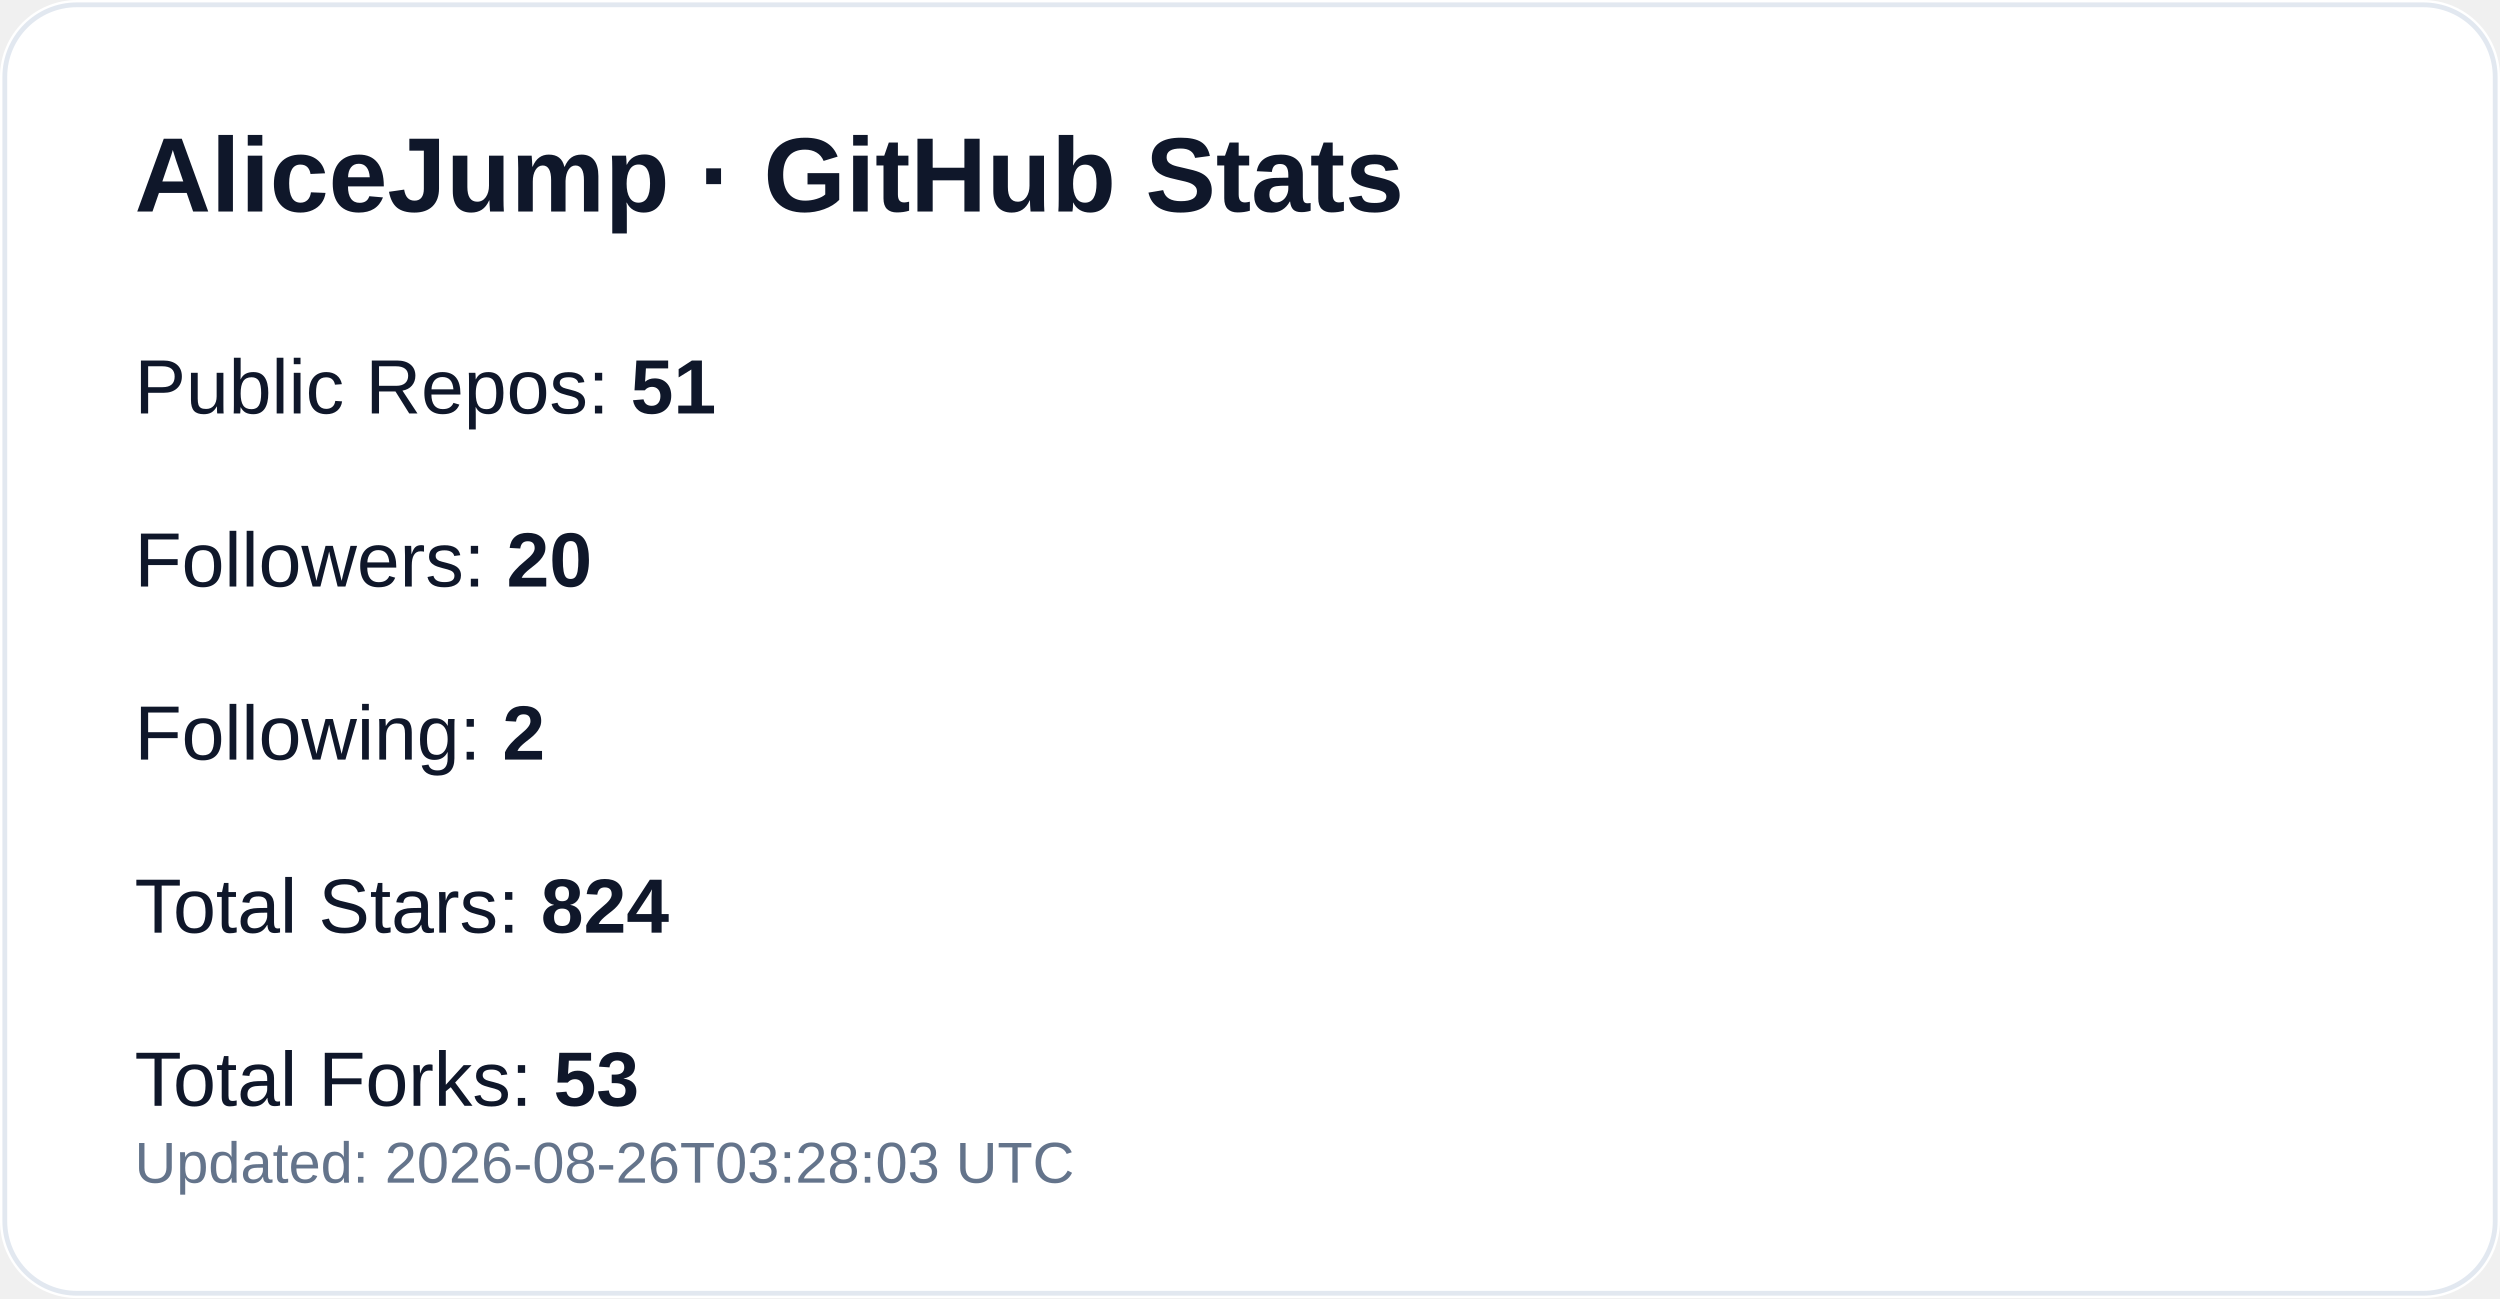
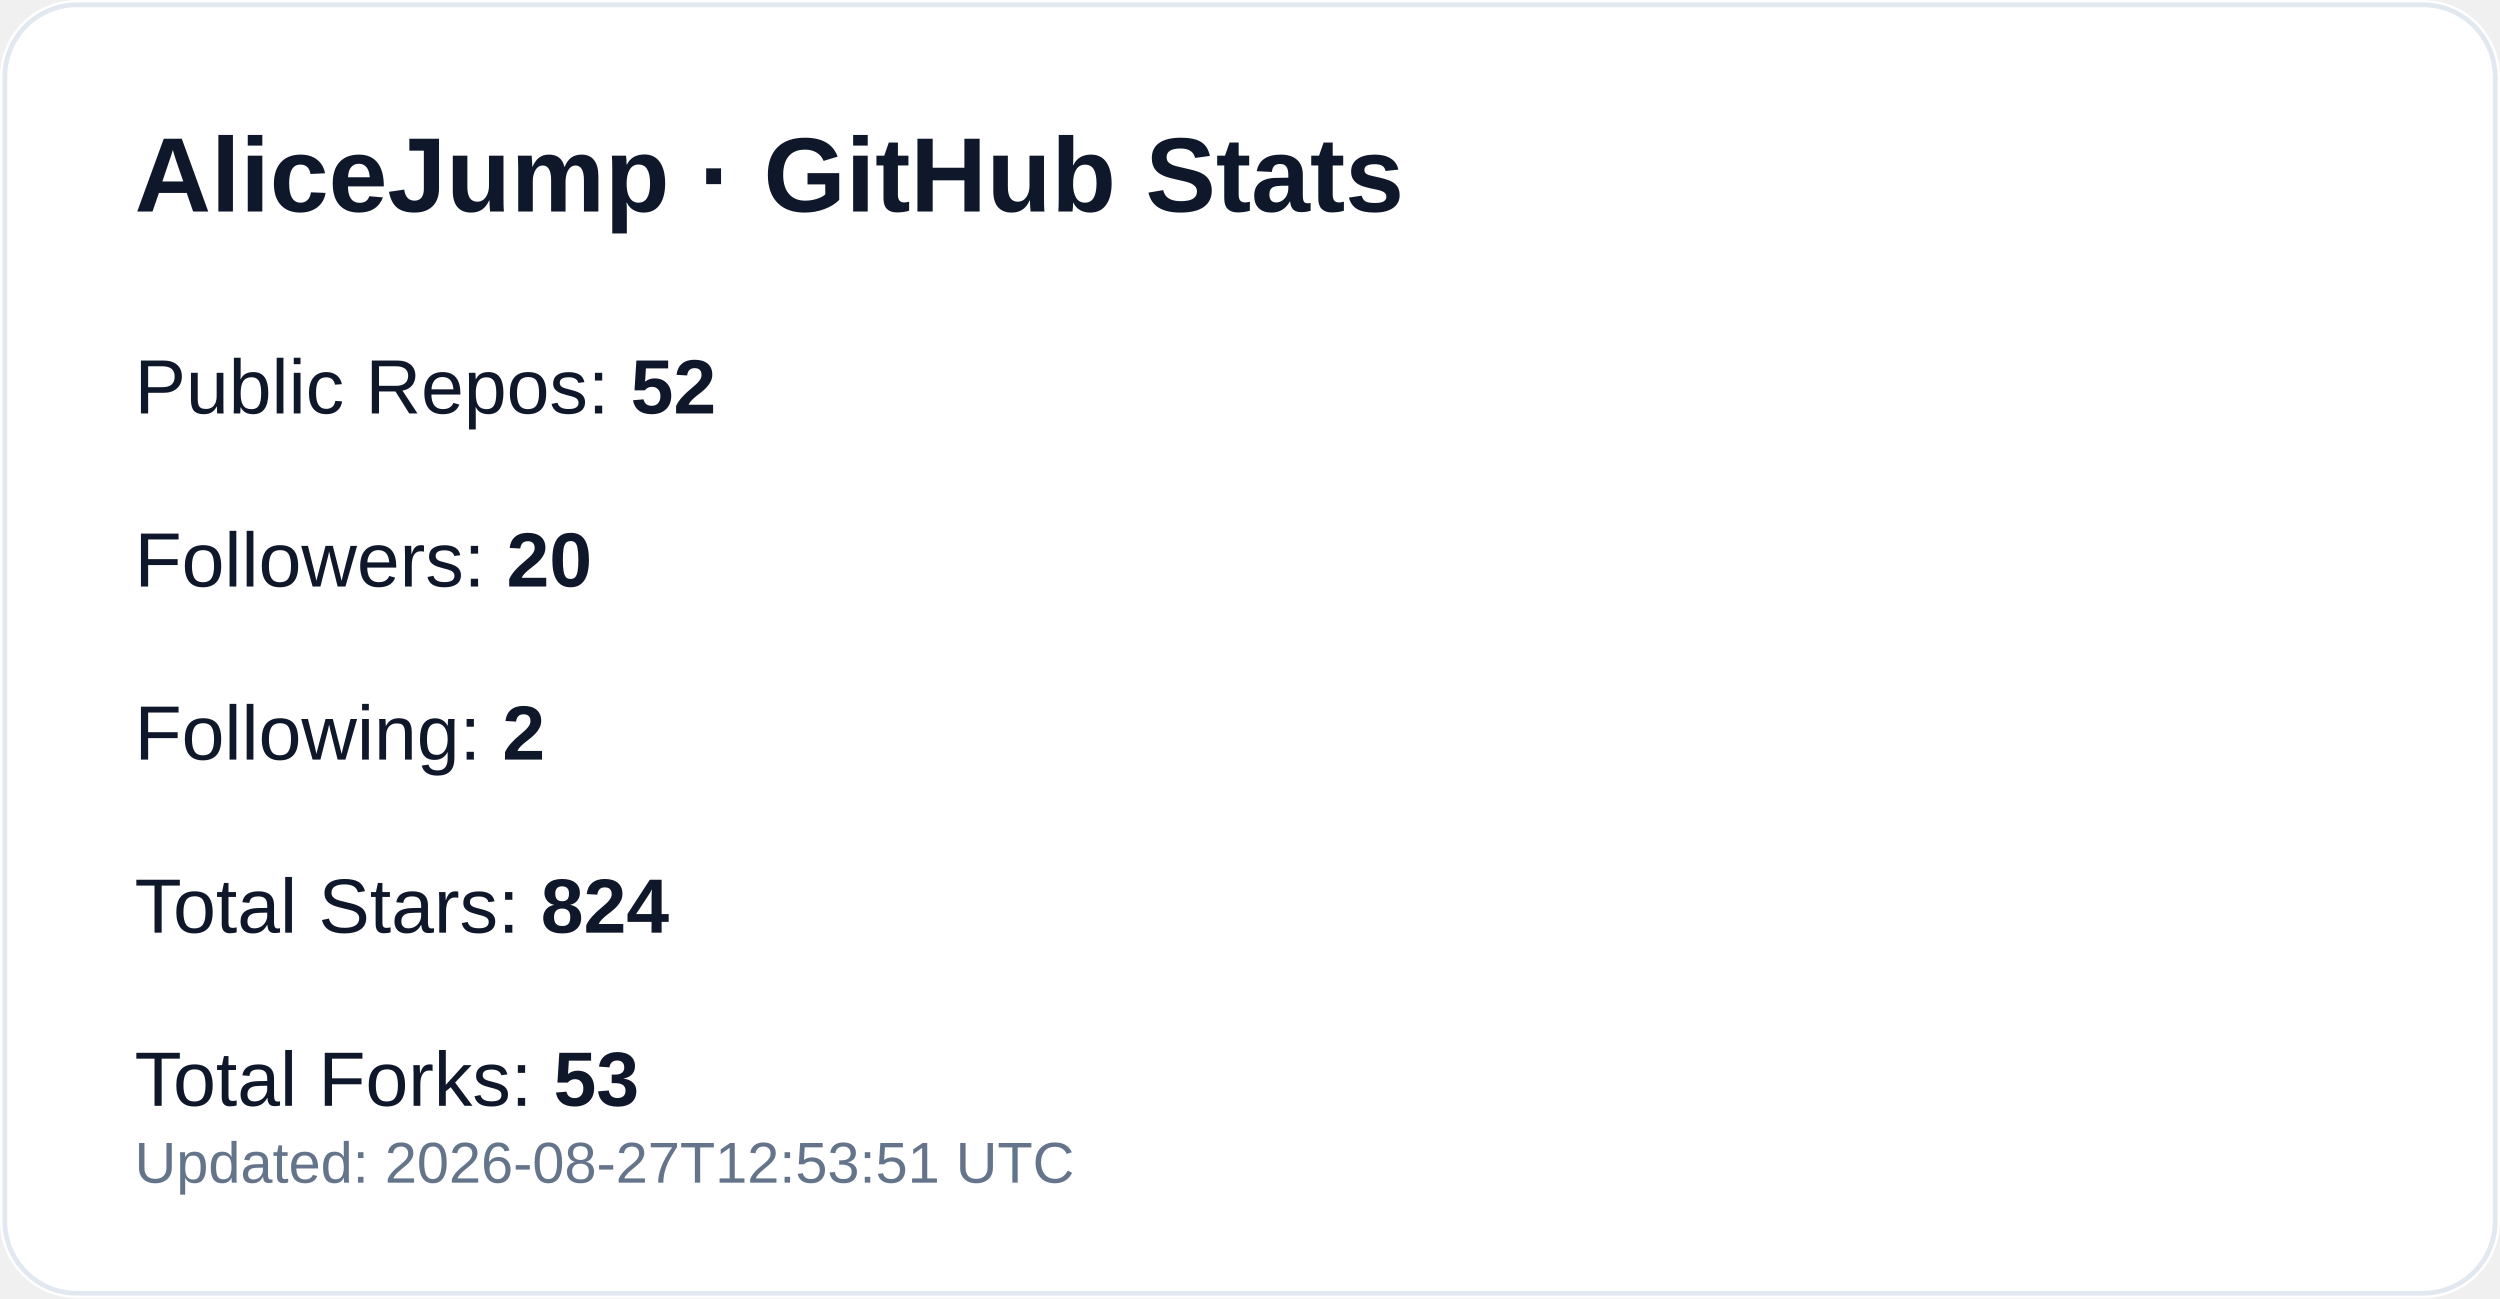
<svg xmlns="http://www.w3.org/2000/svg" width="520" height="270" viewBox="0 0 520 270" role="img" aria-label="GitHub profile stats for AliceJump">
  <rect width="520" height="270" rx="16" fill="#ffffff" />
  <rect x="1" y="1" width="518" height="268" rx="15" fill="none" stroke="#e2e8f0" />
  <text x="28" y="44" fill="#0f172a" font-size="22" font-weight="700" font-family="-apple-system,Segoe UI,Arial,sans-serif">AliceJump · GitHub Stats</text>
-   <text x="28" y="86" fill="#0f172a" font-size="16" font-family="-apple-system,Segoe UI,Arial,sans-serif">Public Repos: <tspan font-weight="700">51</tspan>
+   <text x="28" y="86" fill="#0f172a" font-size="16" font-family="-apple-system,Segoe UI,Arial,sans-serif">Public Repos: <tspan font-weight="700">52</tspan>
  </text>
  <text x="28" y="122" fill="#0f172a" font-size="16" font-family="-apple-system,Segoe UI,Arial,sans-serif">Followers: <tspan font-weight="700">20</tspan>
  </text>
  <text x="28" y="158" fill="#0f172a" font-size="16" font-family="-apple-system,Segoe UI,Arial,sans-serif">Following: <tspan font-weight="700">2</tspan>
  </text>
  <text x="28" y="194" fill="#0f172a" font-size="16" font-family="-apple-system,Segoe UI,Arial,sans-serif">Total Stars: <tspan font-weight="700">824</tspan>
  </text>
  <text x="28" y="230" fill="#0f172a" font-size="16" font-family="-apple-system,Segoe UI,Arial,sans-serif">Total Forks: <tspan font-weight="700">53</tspan>
  </text>
-   <text x="28" y="246" fill="#64748b" font-size="12" font-family="-apple-system,Segoe UI,Arial,sans-serif">Updated: 2026-08-26T03:28:03 UTC</text>
+   <text x="28" y="246" fill="#64748b" font-size="12" font-family="-apple-system,Segoe UI,Arial,sans-serif">Updated: 2026-08-27T12:53:51 UTC</text>
</svg>
